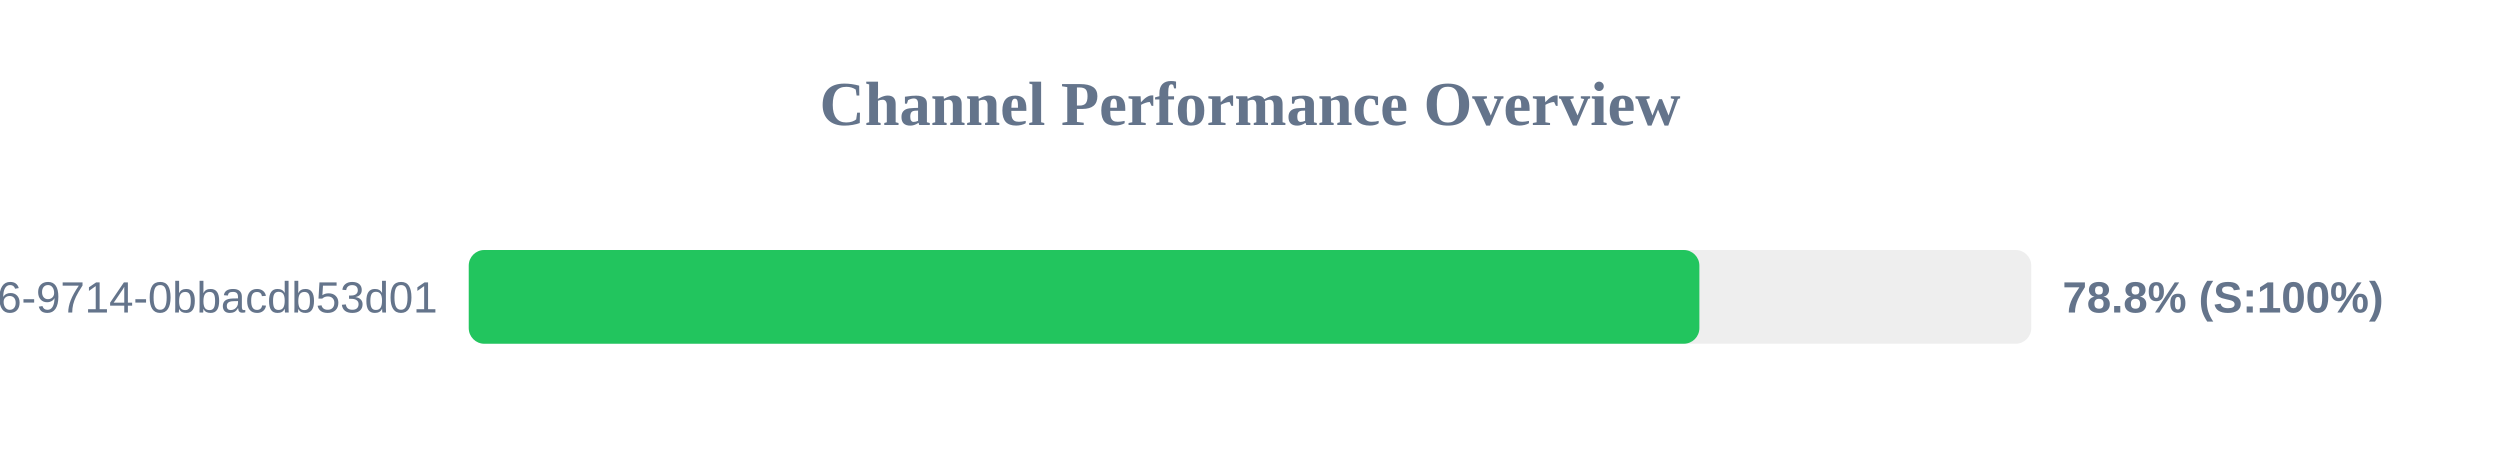
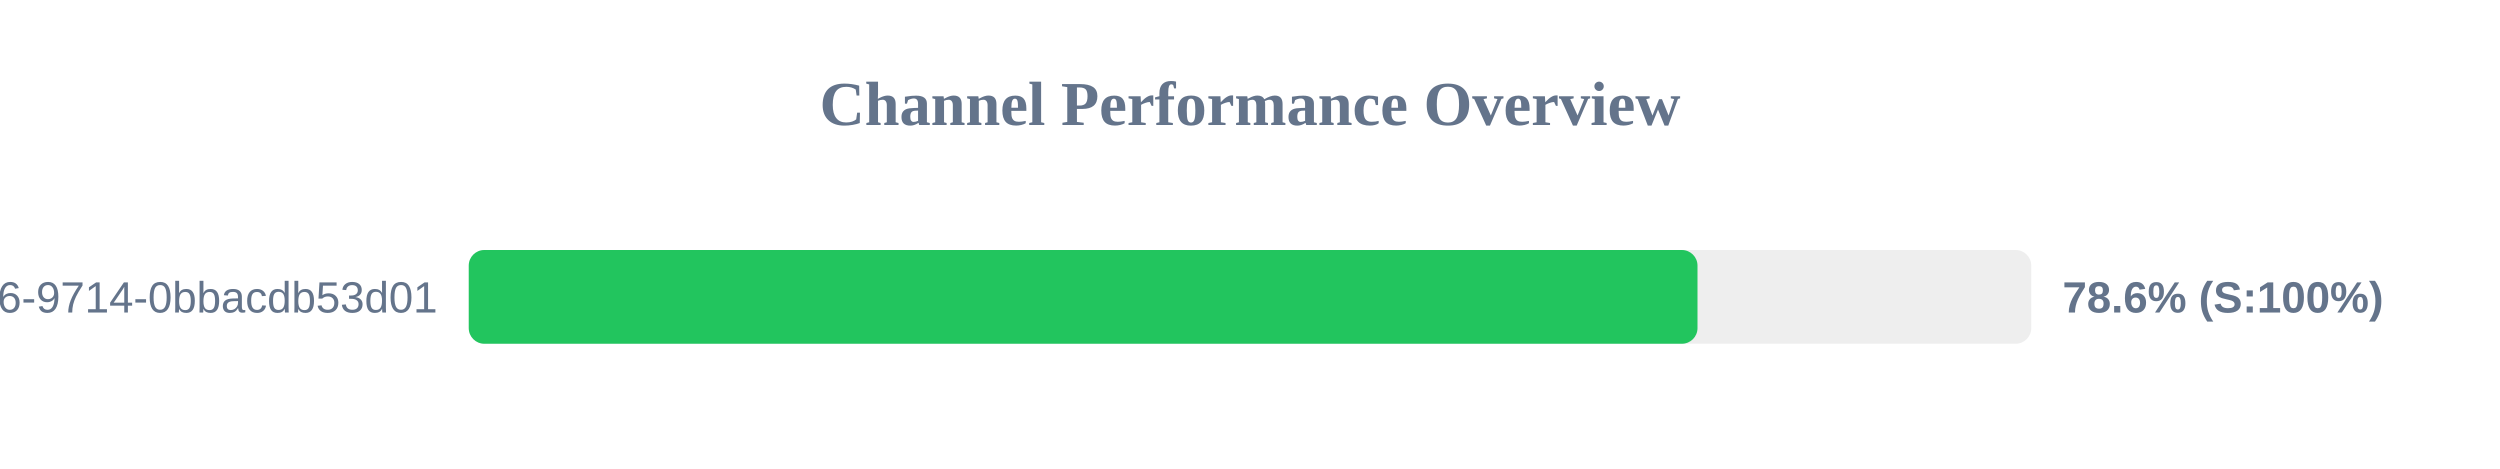
<svg xmlns="http://www.w3.org/2000/svg" width="800" height="150" version="1.1">
  <style>
        .row { font: 14px Arial; fill: #64748b; }
        .score { font: bold 14px Arial; fill: #64748b; }
    </style>
  <text x="400" y="40" text-anchor="middle" font-size="20px" font-weight="bold" fill="#64748b">Channel Performance Overview</text>
  <rect x="150" y="80" width="500" height="30" fill="#eee" rx="5" />
-   <rect x="150" y="80" width="393.8" height="30" fill="#22c55e" rx="5" />
+   <rect x="150" y="80" width="393.2" height="30" fill="#22c55e" rx="5" />
  <text x="140" y="100" text-anchor="end" class="row">?uuid=23125f6e-ec56-4c26-9714-0bbacdb53d01</text>
-   <text x="660" y="100" text-anchor="start" class="score">78.8% (S:100%)</text>
+   <text x="660" y="100" text-anchor="start" class="score">78.6% (S:100%)</text>
</svg>
